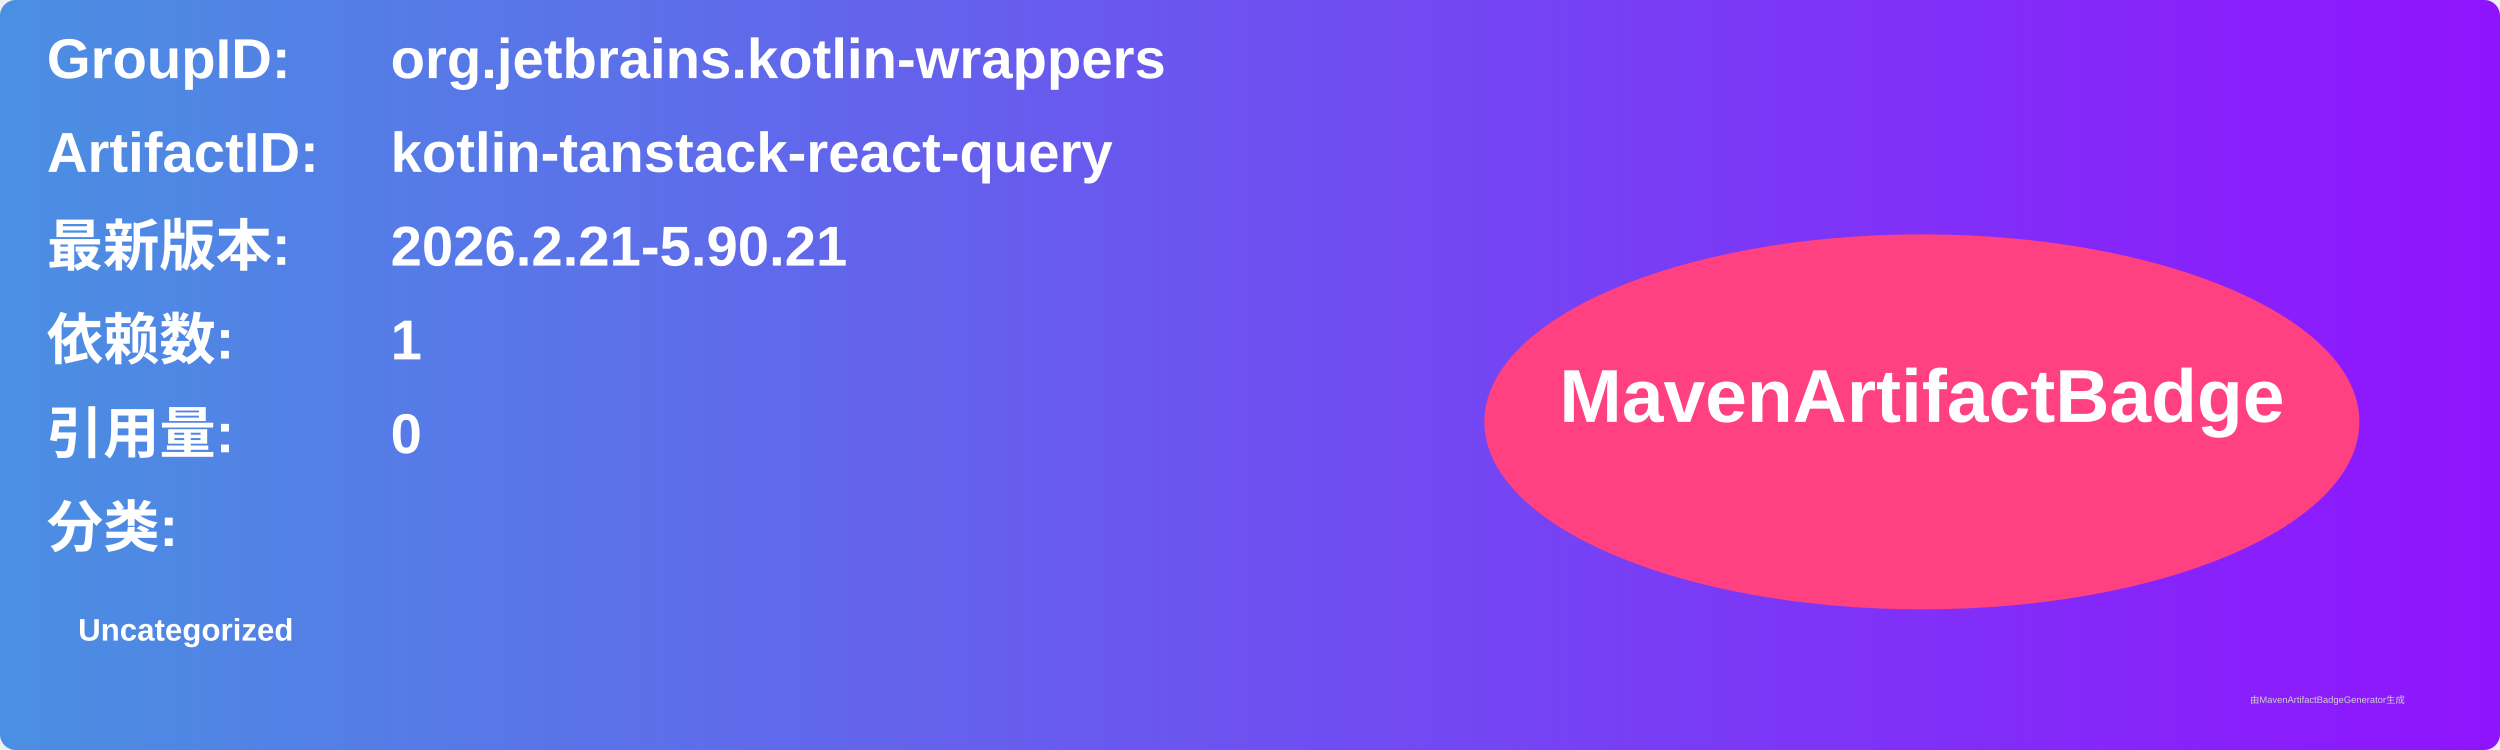
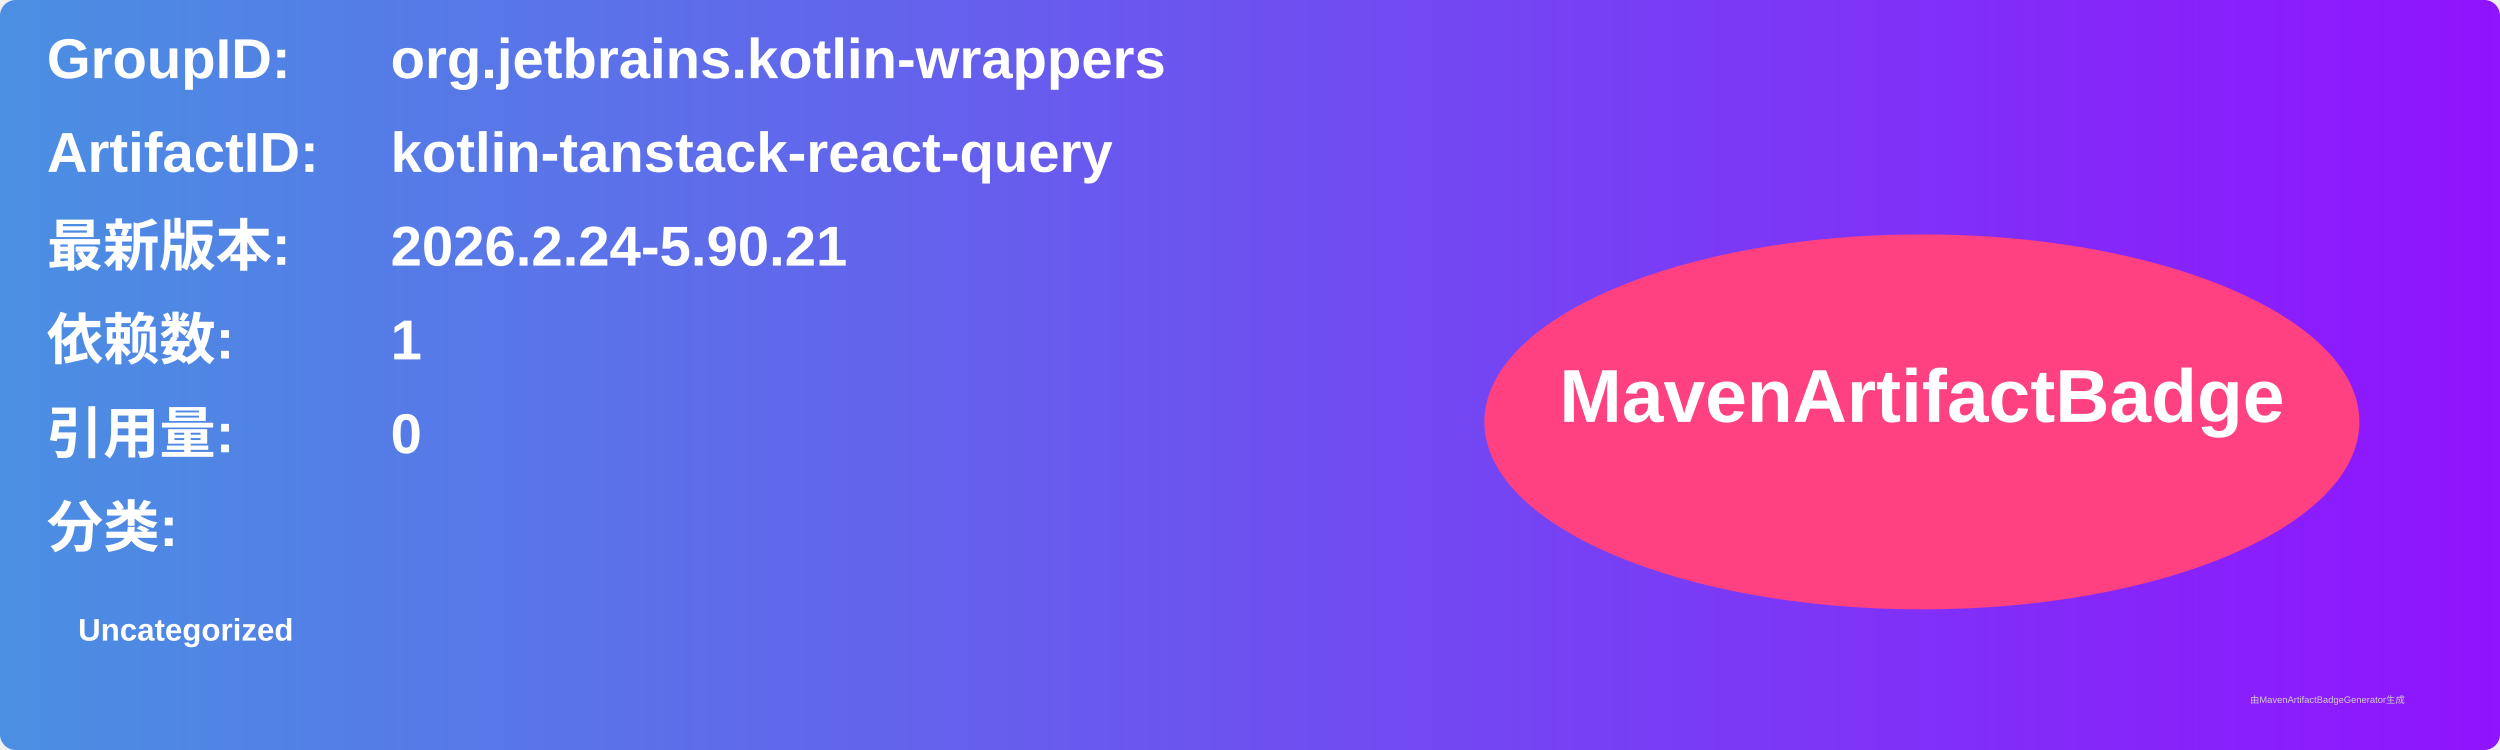
<svg xmlns="http://www.w3.org/2000/svg" width="800" height="240" viewBox="0 0 800 240">
  <linearGradient id="grad" x1="0%" y1="0%" x2="100%" y2="0%">
    <stop offset="0%" stop-color="#4a90e2" />
    <stop offset="100%" stop-color="#9013fe" />
  </linearGradient>
  <rect width="100%" height="100%" rx="5" ry="5" fill="url(#grad)" />
  <g transform="translate(15, 15)">
    <text x="0" y="10" font-family="Arial" font-size="18" fill="white" font-weight="bold" width="260">GroupID:</text>
    <text x="110" y="10" font-family="Arial" font-size="18" fill="white" font-weight="bold" width="460">org.jetbrains.kotlin-wrappers</text>
    <text x="0" y="40" font-family="Arial" font-size="18" fill="white" font-weight="bold" width="260">ArtifactID:</text>
    <text x="110" y="40" font-family="Arial" font-size="18" fill="white" font-weight="bold" width="460">kotlin-tanstack-react-query</text>
    <text x="0" y="70" font-family="Arial" font-size="18" fill="white" font-weight="bold">最新版本:</text>
    <text x="110" y="70" font-family="Arial" font-size="18" fill="white" font-weight="bold">
-       <tspan font-weight="bold">2026.2.21-5.90.21</tspan>
+       <tspan font-weight="bold">2026.2.24-5.90.21</tspan>
    </text>
    <text x="0" y="100" font-family="Arial" font-size="18" fill="white" font-weight="bold">依赖数: </text>
    <text x="110" y="100" font-family="Arial" font-size="18" fill="white">
      <tspan font-weight="bold">1</tspan>
    </text>
    <text x="0" y="130" font-family="Arial" font-size="18" fill="white" font-weight="bold">引用量: </text>
    <text x="110" y="130" font-family="Arial" font-size="18" fill="white">
      <tspan font-weight="bold">0</tspan>
    </text>
    <text x="0" y="160" font-family="Arial" font-size="18" fill="white" font-weight="bold">分类:</text>
    <text x="10" y="190" font-family="Arial" font-size="10" fill="white">
      <tspan font-weight="bold">Uncategorized</tspan>
    </text>
    <ellipse cx="600" cy="120" rx="140" ry="60" fill="#ff4081" />
    <text x="600" y="120" text-anchor="middle" font-family="Arial" font-size="24" fill="white" font-weight="bold">MavenArtifactBadge</text>
  </g>
  <text x="720" y="225" font-family="Arial" font-size="3" fill="#d0d0d0">由MavenArtifactBadgeGenerator生成</text>
</svg>
